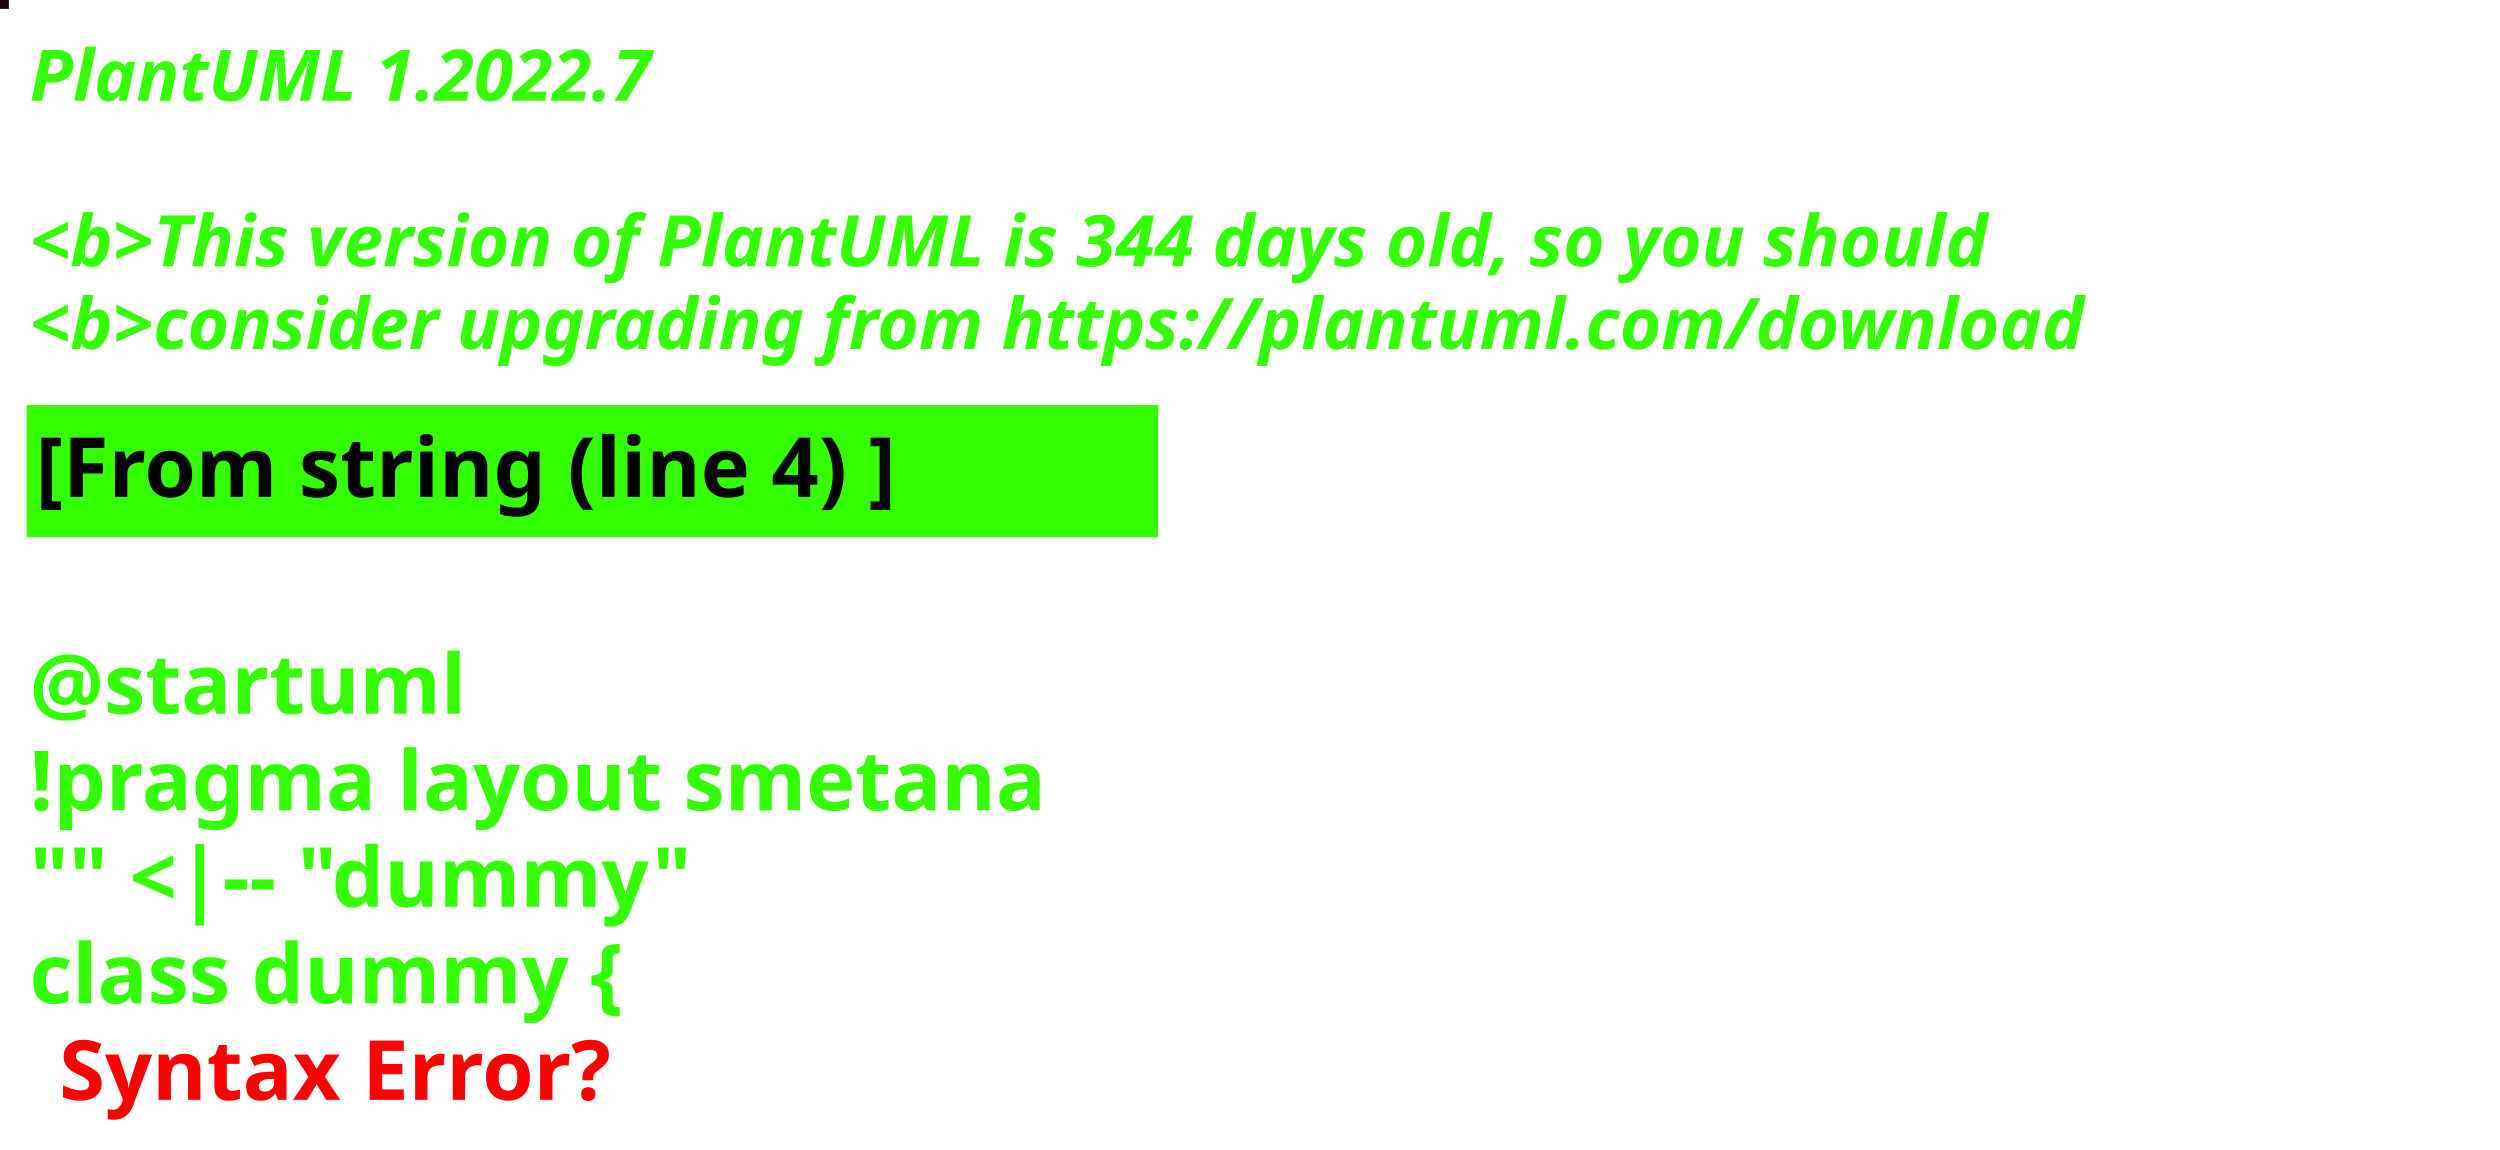
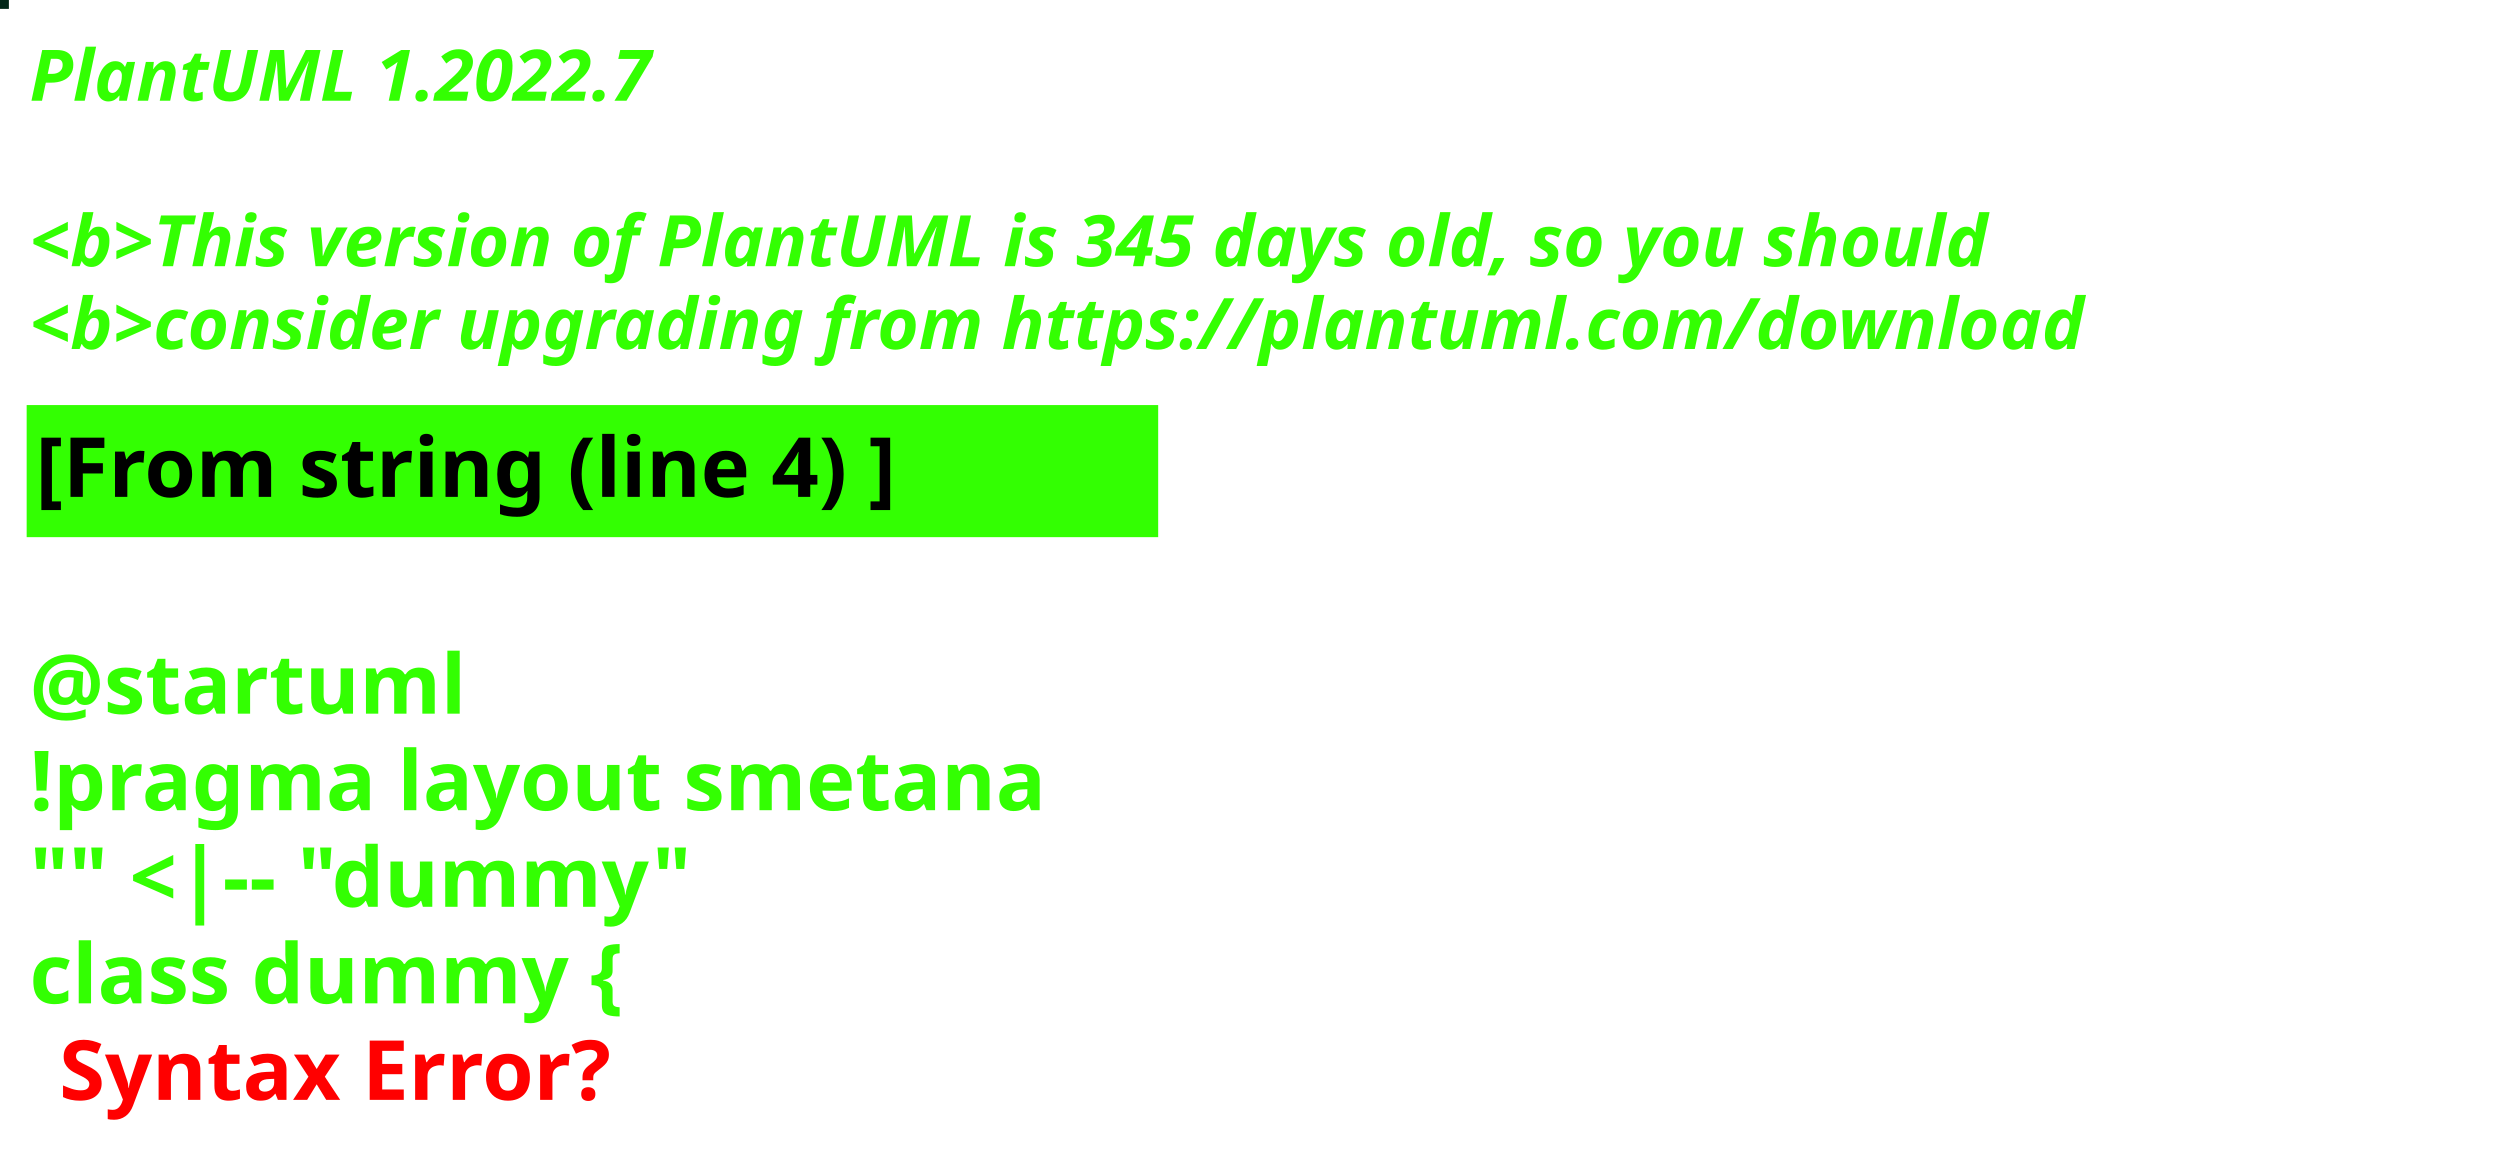
<svg xmlns="http://www.w3.org/2000/svg" contentStyleType="text/css" height="194px" preserveAspectRatio="none" style="width:422px;height:194px;background:#000000;" version="1.1" viewBox="0 0 422 194" width="422px" zoomAndPan="magnify">
  <defs />
  <g>
-     <rect fill="#1C070B" height="1" style="stroke:#1C070B;stroke-width:1.0;" width="1" x="0" y="0" />
+     <rect fill="#022718" height="1" style="stroke:#022718;stroke-width:1.0;" width="1" x="0" y="0" />
    <text fill="#33FF02" font-family="sans-serif" font-size="12" font-style="italic" font-weight="bold" lengthAdjust="spacing" textLength="127" x="5" y="17">PlantUML 1.2022.7</text>
    <text fill="#33FF02" font-family="sans-serif" font-size="12" font-style="italic" font-weight="bold" lengthAdjust="spacing" textLength="4" x="5" y="30.969"> </text>
-     <text fill="#33FF02" font-family="sans-serif" font-size="12" font-style="italic" font-weight="bold" lengthAdjust="spacing" textLength="399" x="5" y="44.938">&lt;b&gt;This version of PlantUML is 344 days old, so you should</text>
+     <text fill="#33FF02" font-family="sans-serif" font-size="12" font-style="italic" font-weight="bold" lengthAdjust="spacing" textLength="399" x="5" y="44.938">&lt;b&gt;This version of PlantUML is 345 days old, so you should</text>
    <text fill="#33FF02" font-family="sans-serif" font-size="12" font-style="italic" font-weight="bold" lengthAdjust="spacing" textLength="408" x="5" y="58.906">&lt;b&gt;consider upgrading from https://plantuml.com/download</text>
    <rect fill="#33FF02" height="21.297" style="stroke:#33FF02;stroke-width:1.0;" width="190" x="5" y="68.875" />
    <text fill="#000000" font-family="sans-serif" font-size="14" font-weight="bold" lengthAdjust="spacing" textLength="168" x="6" y="83.875">[From string (line 4) ]</text>
    <text fill="#33FF02" font-family="sans-serif" font-size="14" font-weight="bold" lengthAdjust="spacing" textLength="5" x="5" y="104.172"> </text>
    <text fill="#33FF02" font-family="sans-serif" font-size="14" font-weight="bold" lengthAdjust="spacing" textLength="79" x="5" y="120.469">@startuml</text>
    <text fill="#33FF02" font-family="sans-serif" font-size="14" font-weight="bold" lengthAdjust="spacing" textLength="190" x="5" y="136.766">!pragma layout smetana</text>
    <text fill="#33FF02" font-family="sans-serif" font-size="14" font-weight="bold" lengthAdjust="spacing" textLength="124" x="5" y="153.062">"" &lt;|-- "dummy"</text>
    <text fill="#33FF02" font-family="sans-serif" font-size="14" font-weight="bold" lengthAdjust="spacing" text-decoration="wavy underline" textLength="117" x="5" y="169.359">class dummy {</text>
    <text fill="#FF0000" font-family="sans-serif" font-size="14" font-weight="bold" lengthAdjust="spacing" textLength="106" x="10" y="185.656">Syntax Error?</text>
  </g>
</svg>
